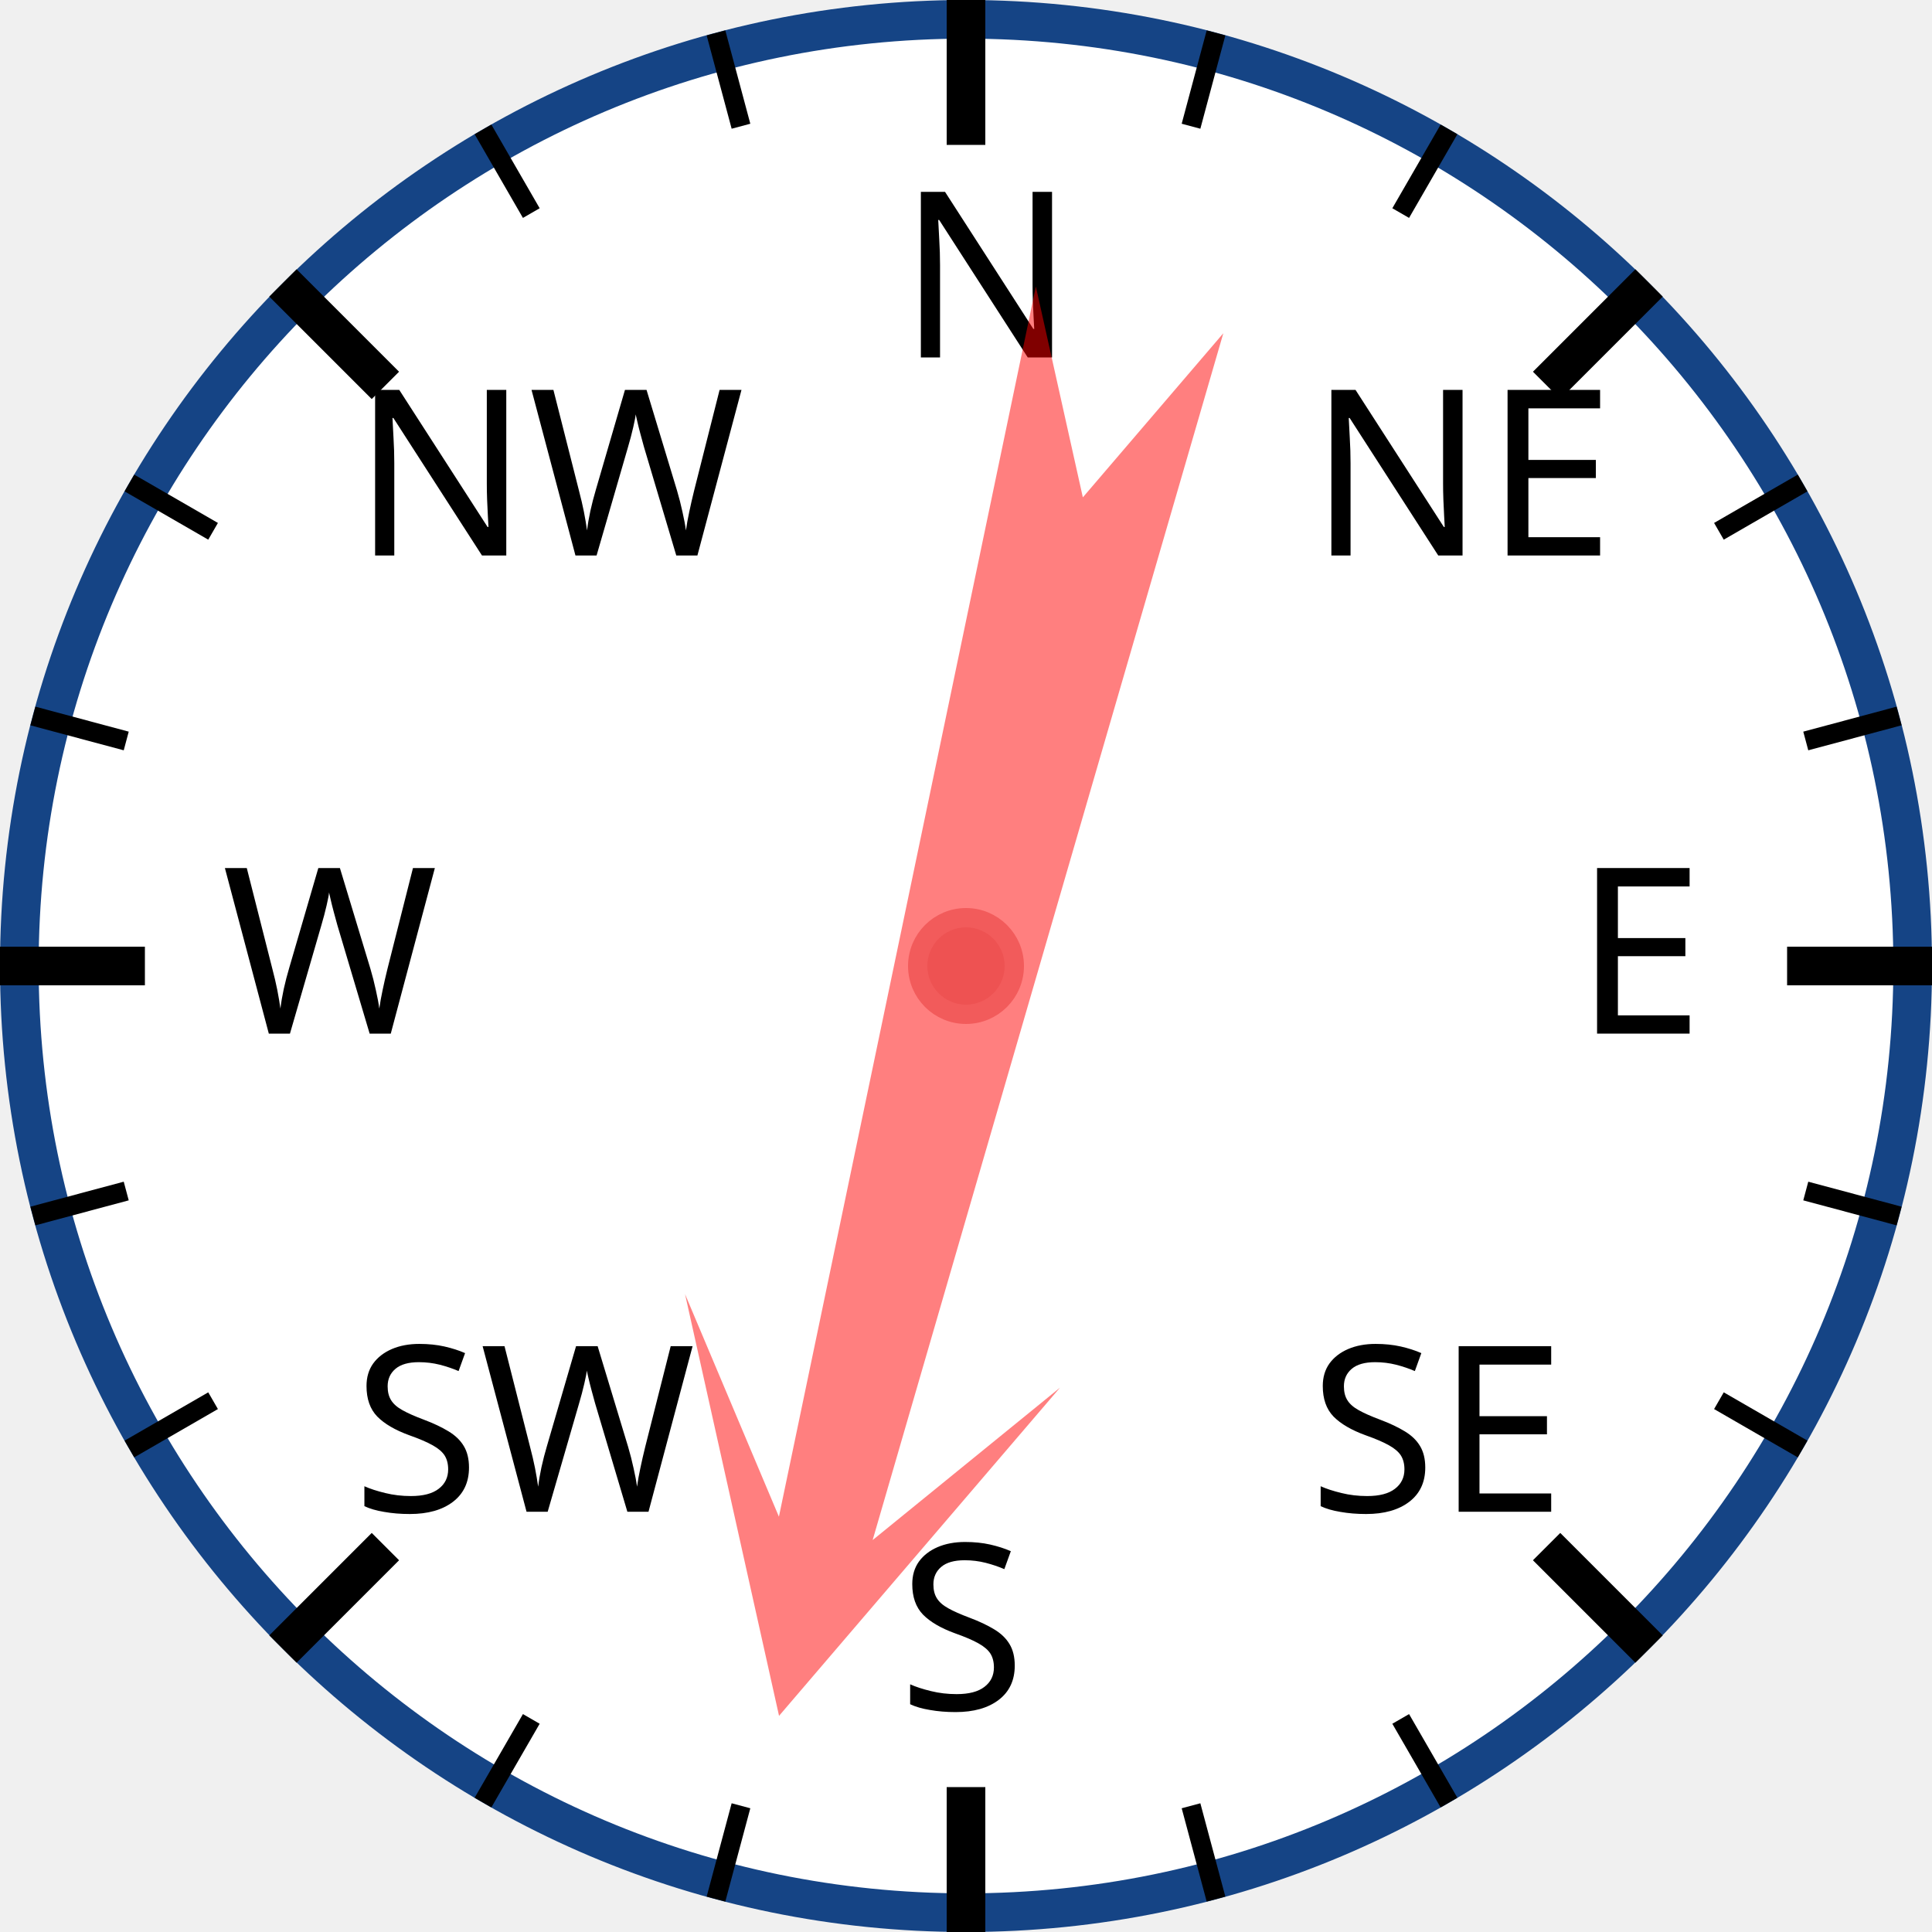
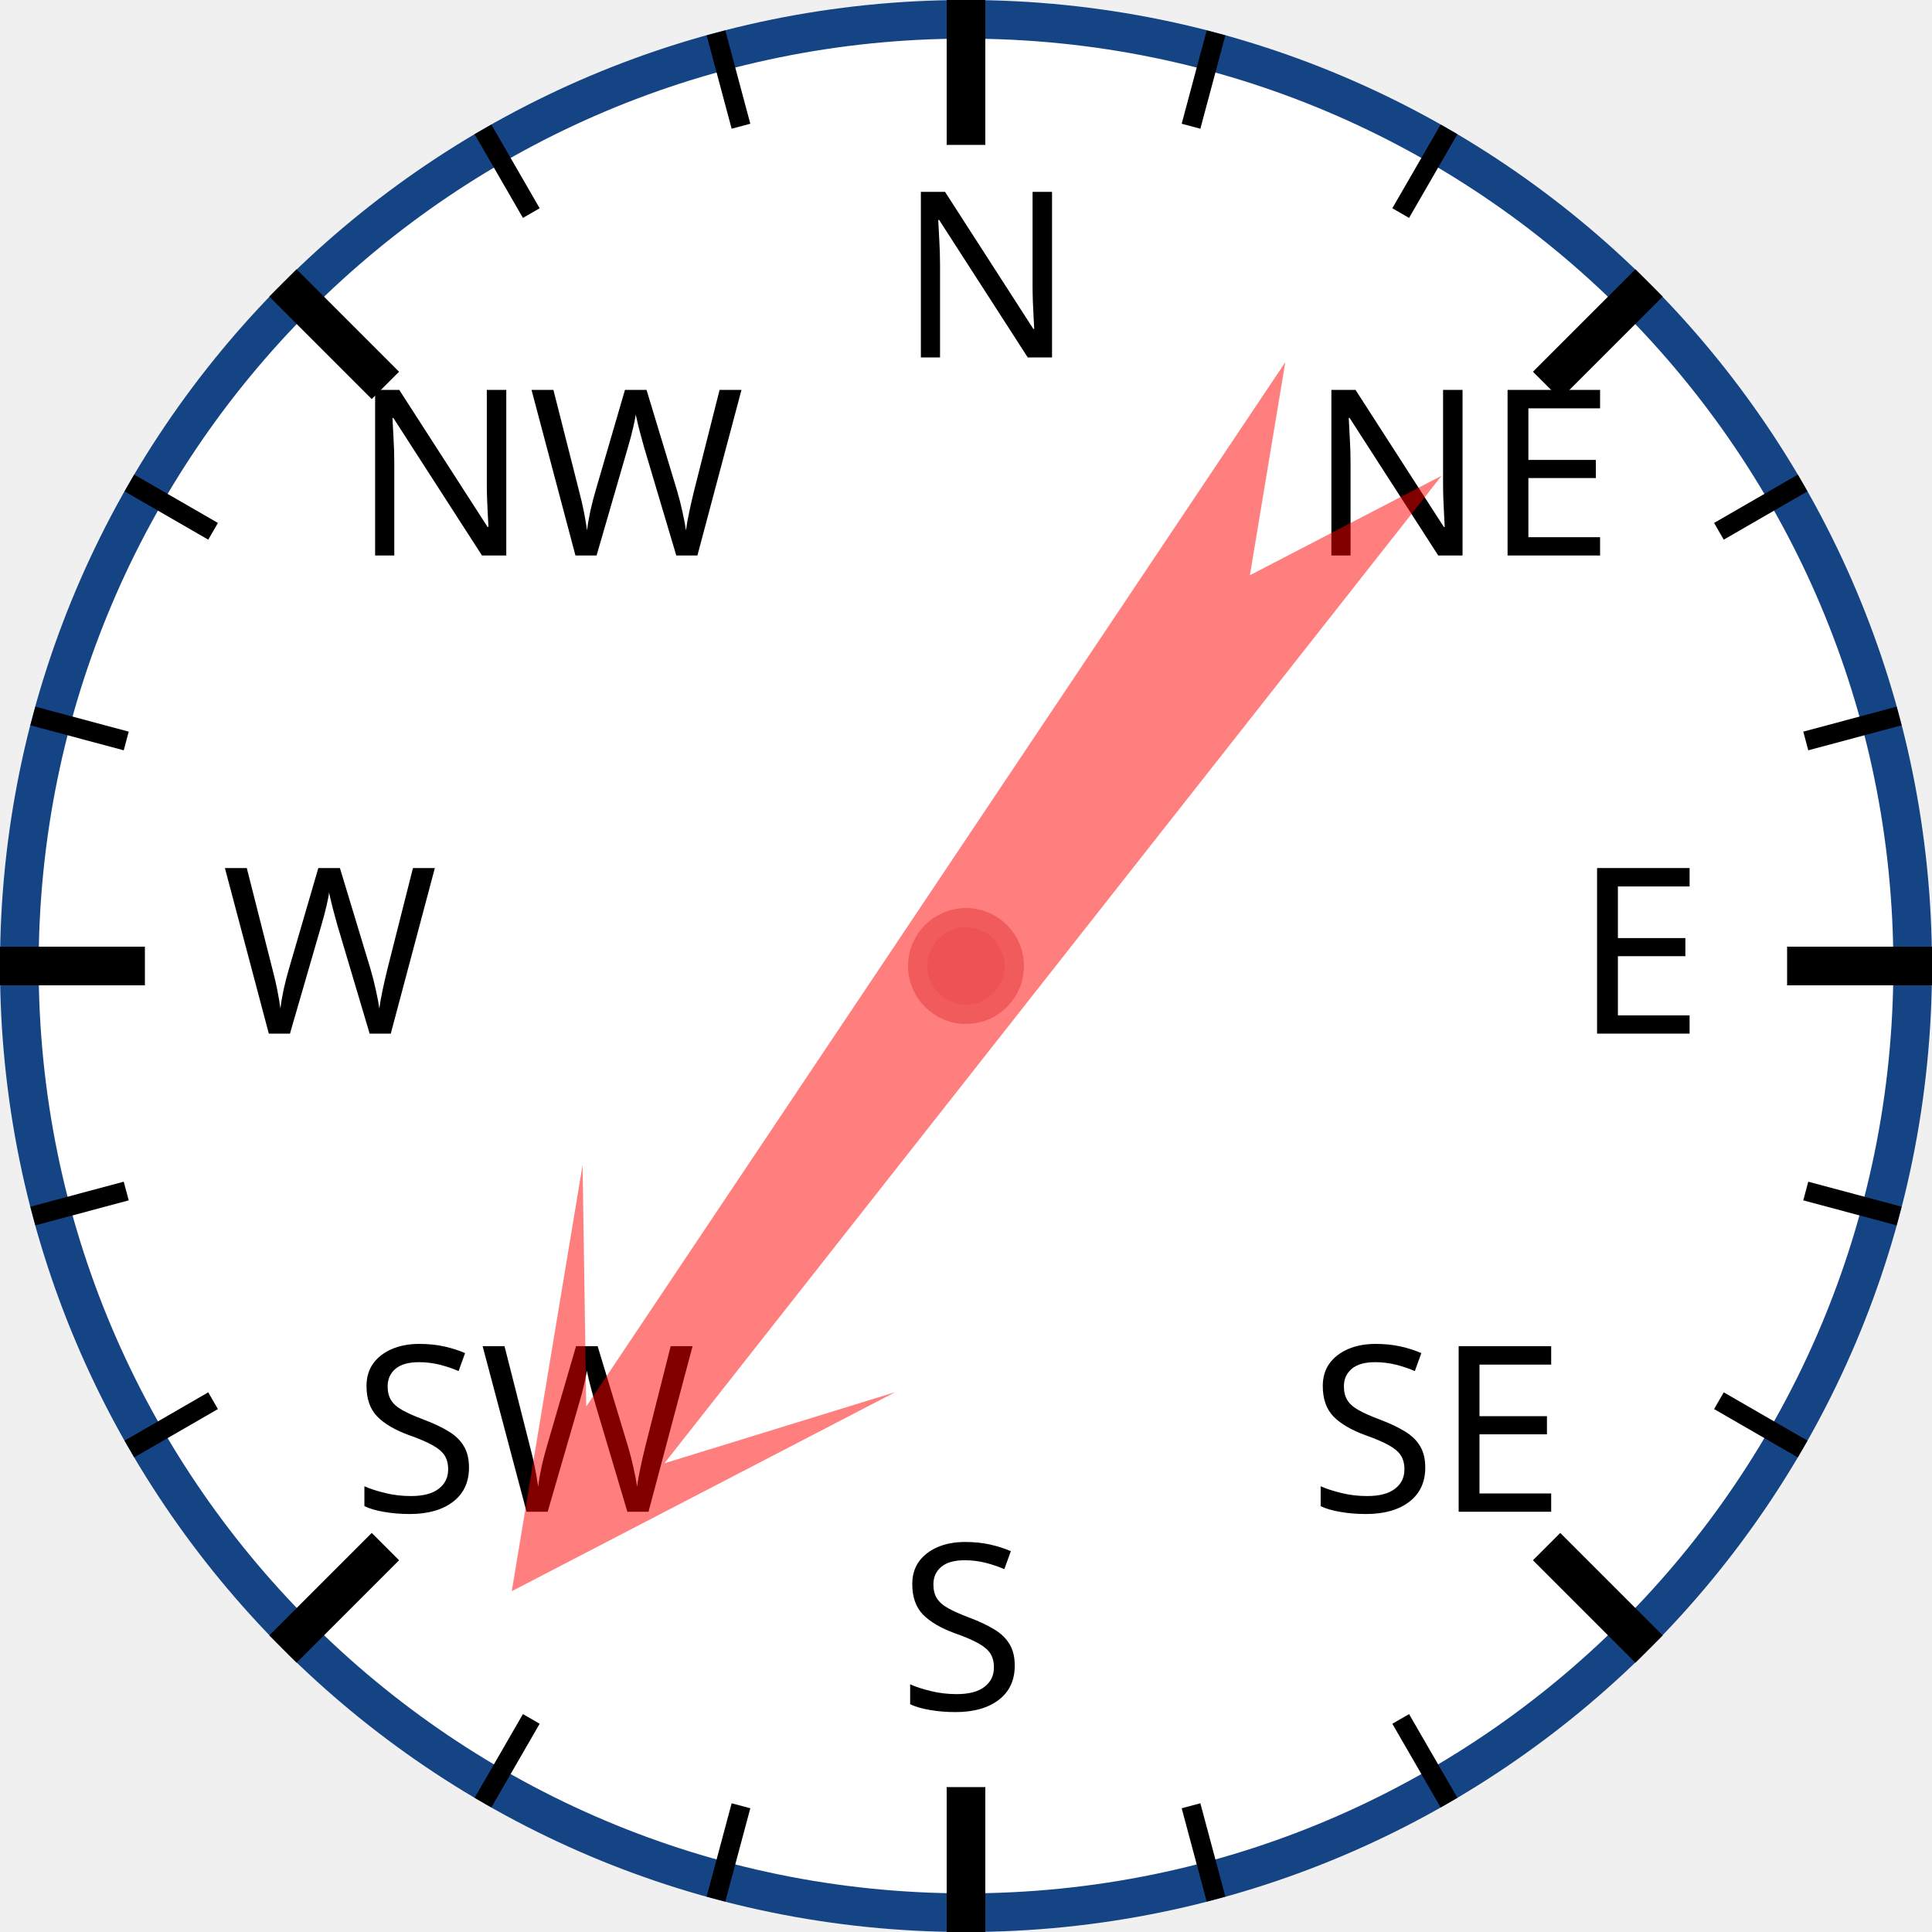
<svg xmlns="http://www.w3.org/2000/svg" width="120px" height="120px" viewBox="0 0 200 200">
  <circle cx="100" cy="100" r="98" style="fill: white; stroke: #154485; stroke-width: 4;" />
  <text x="93.0" y="37.0" style="font-family: sans-serif; font-size: 18pt;">N</text>
  <line x1="100.0" y1="0.0" x2="100.0" y2="15.0" style="stroke: black; stroke-width: 4;" />
  <line x1="74.118" y1="3.407" x2="76.706" y2="13.067" style="stroke: black; stroke-width: 2;" />
  <line x1="50" y1="13.397" x2="55" y2="22.058" style="stroke: black; stroke-width: 2;" />
  <text x="36.503" y="57.503" style="font-family: sans-serif; font-size: 18pt;">NW</text>
  <line x1="29.289" y1="29.289" x2="39.896" y2="39.896" style="stroke: black; stroke-width: 4;" />
  <line x1="13.397" y1="50" x2="22.058" y2="55" style="stroke: black; stroke-width: 2;" />
  <line x1="3.407" y1="74.118" x2="13.067" y2="76.706" style="stroke: black; stroke-width: 2;" />
  <text x="23.0" y="107.0" style="font-family: sans-serif; font-size: 18pt;">W</text>
  <line x1="0.0" y1="100.0" x2="15.0" y2="100.0" style="stroke: black; stroke-width: 4;" />
  <line x1="3.407" y1="125.882" x2="13.067" y2="123.294" style="stroke: black; stroke-width: 2;" />
  <line x1="13.397" y1="150" x2="22.058" y2="145" style="stroke: black; stroke-width: 2;" />
  <text x="36.503" y="156.497" style="font-family: sans-serif; font-size: 18pt;">SW</text>
  <line x1="29.289" y1="170.711" x2="39.896" y2="160.104" style="stroke: black; stroke-width: 4;" />
  <line x1="50" y1="186.603" x2="55" y2="177.942" style="stroke: black; stroke-width: 2;" />
  <line x1="74.118" y1="196.593" x2="76.706" y2="186.933" style="stroke: black; stroke-width: 2;" />
  <text x="93" y="177.0" style="font-family: sans-serif; font-size: 18pt;">S</text>
  <line x1="100" y1="200.0" x2="100" y2="185.0" style="stroke: black; stroke-width: 4;" />
  <line x1="125.882" y1="196.593" x2="123.294" y2="186.933" style="stroke: black; stroke-width: 2;" />
  <line x1="150.0" y1="186.603" x2="145.0" y2="177.942" style="stroke: black; stroke-width: 2;" />
  <text x="135.497" y="156.497" style="font-family: sans-serif; font-size: 18pt;">SE</text>
  <line x1="170.711" y1="170.711" x2="160.104" y2="160.104" style="stroke: black; stroke-width: 4;" />
  <line x1="186.603" y1="150" x2="177.942" y2="145" style="stroke: black; stroke-width: 2;" />
  <line x1="196.593" y1="125.882" x2="186.933" y2="123.294" style="stroke: black; stroke-width: 2;" />
  <text x="163.0" y="107" style="font-family: sans-serif; font-size: 18pt;">E</text>
  <line x1="200.0" y1="100" x2="185.0" y2="100" style="stroke: black; stroke-width: 4;" />
  <line x1="196.593" y1="74.118" x2="186.933" y2="76.706" style="stroke: black; stroke-width: 2;" />
  <line x1="186.603" y1="50" x2="177.942" y2="55" style="stroke: black; stroke-width: 2;" />
  <text x="135.497" y="57.503" style="font-family: sans-serif; font-size: 18pt;">NE</text>
  <line x1="170.711" y1="29.289" x2="160.104" y2="39.896" style="stroke: black; stroke-width: 4;" />
  <line x1="150" y1="13.397" x2="145" y2="22.058" style="stroke: black; stroke-width: 2;" />
  <line x1="125.882" y1="3.407" x2="123.294" y2="13.067" style="stroke: black; stroke-width: 2;" />
-   <polygon points="100 20 120 60 105 40 110 170 100 150 90 170 95 40 80 60" style="fill: red; fill-opacity: 0.5;" transform="rotate(194,100,100)" />
+   <polygon points="100 20 120 60 105 40 110 170 100 150 90 170 95 40 80 60" style="fill: red; fill-opacity: 0.5;" transform="rotate(216,100,100)" />
  <circle cx="100" cy="100" r="5" style="fill: #EE5252; stroke: #F25B5B; stroke-width: 2;" />
</svg>
